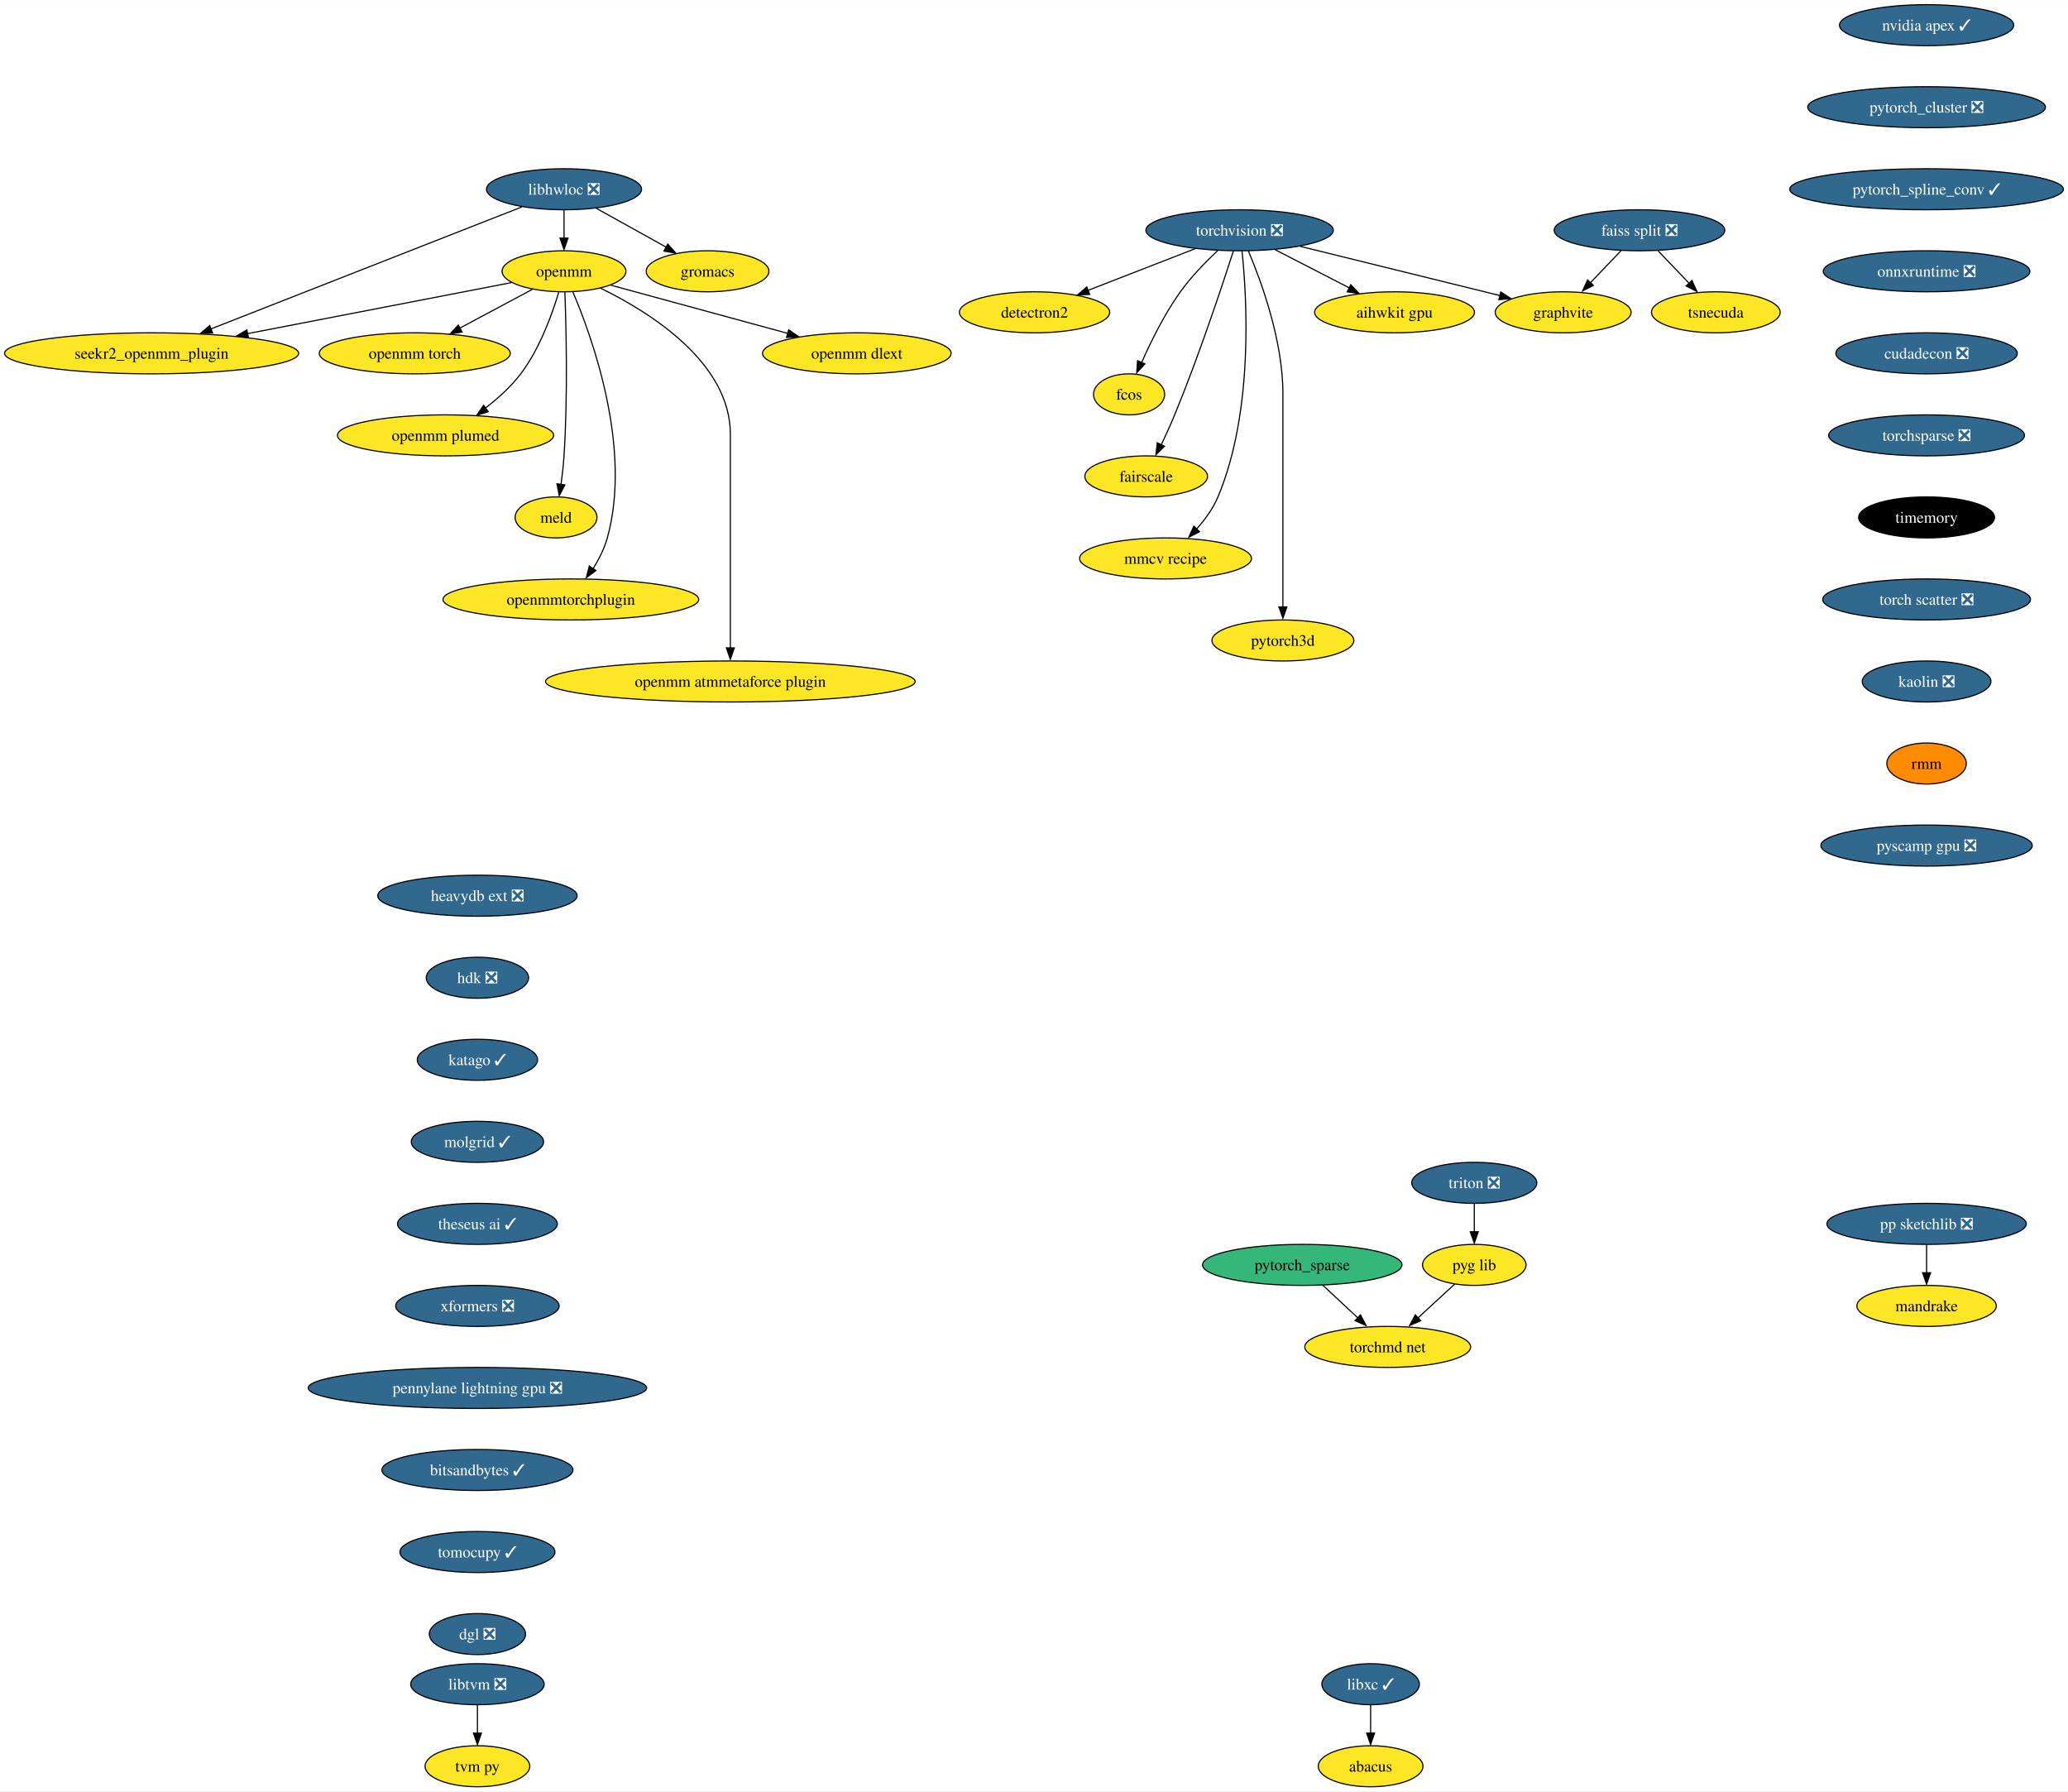
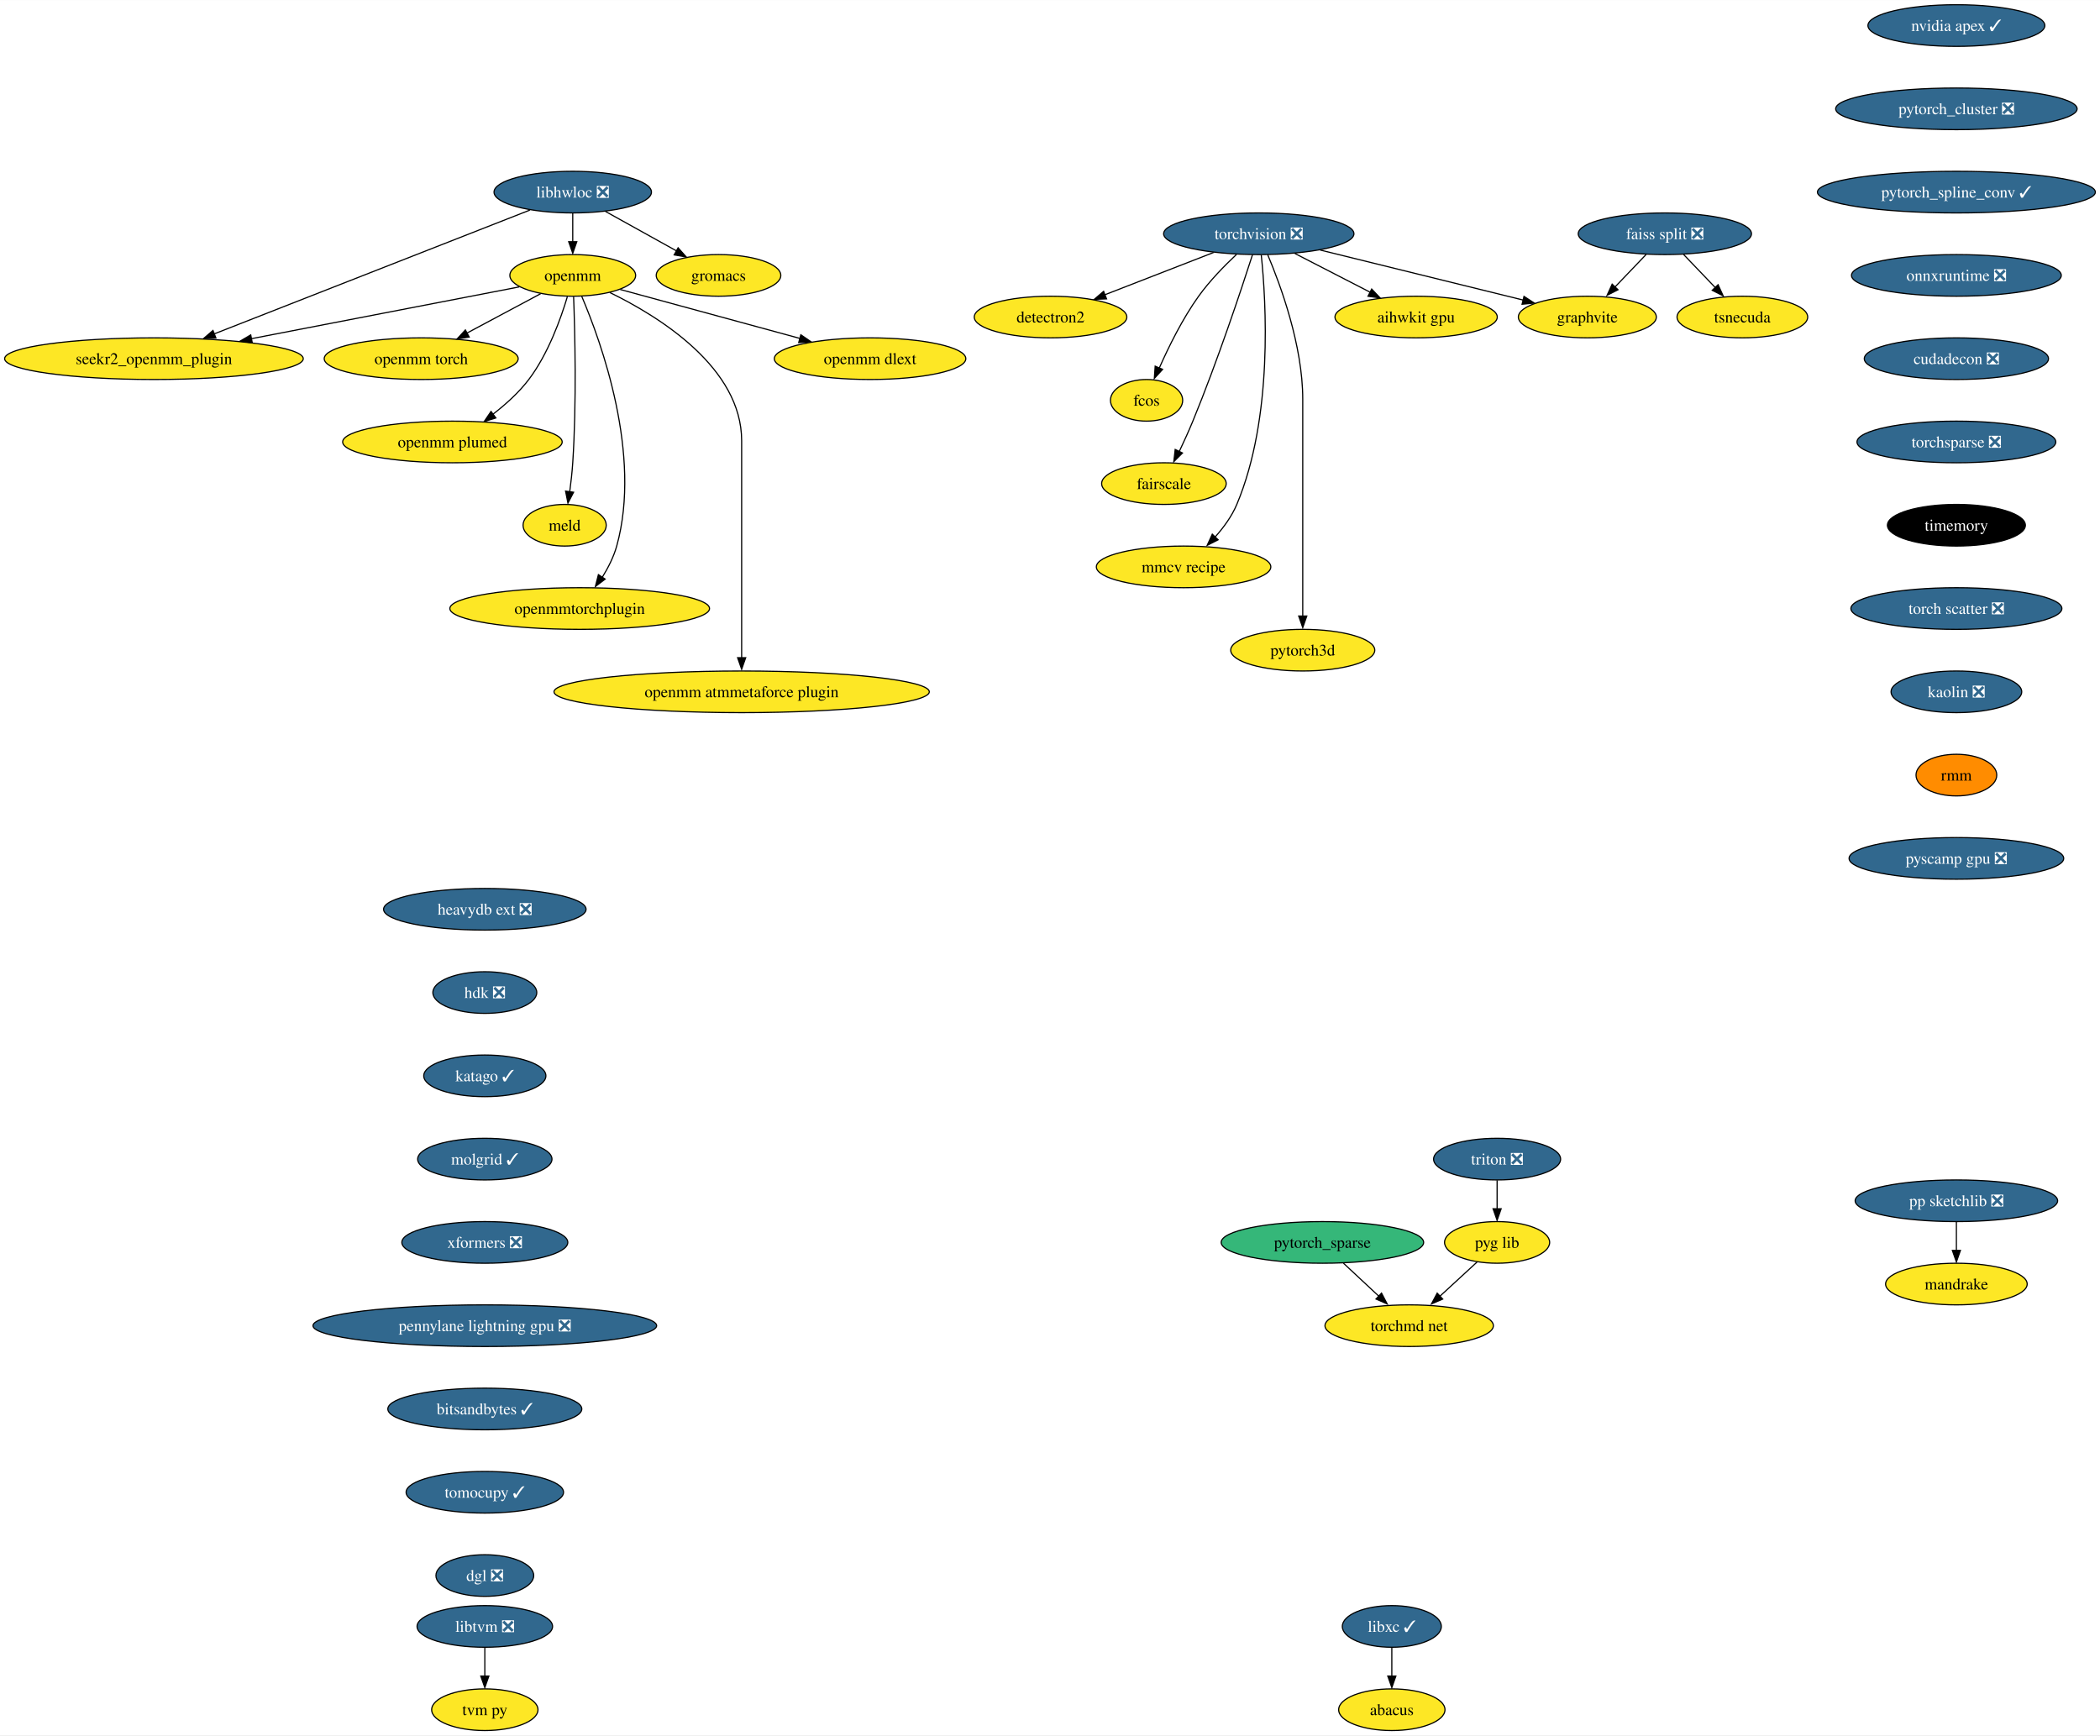
- <svg xmlns="http://www.w3.org/2000/svg" xmlns:xlink="http://www.w3.org/1999/xlink" width="1815pt" height="1572pt" viewBox="0.00 0.00 1815.20 1572.00">
-   <g id="graph0" class="graph" transform="scale(1 1) rotate(0) translate(4 1568)">
-     <polygon fill="white" stroke="none" points="-4,4 -4,-1568 1811.2,-1568 1811.2,4 -4,4" />
+ <svg xmlns="http://www.w3.org/2000/svg" xmlns:xlink="http://www.w3.org/1999/xlink" width="1815pt" height="1500pt" viewBox="0.00 0.00 1815.20 1500.00">
+   <g id="graph0" class="graph" transform="scale(1 1) rotate(0) translate(4 1496)">
+     <polygon fill="white" stroke="none" points="-4,4 -4,-1496 1811.2,-1496 1811.2,4 -4,4" />
    <g id="node1" class="node">
      <g id="a_node1">
        <a xlink:href="https://github.com/conda-forge/libhwloc-feedstock/pull/67" xlink:title="libhwloc ❎">
-           <ellipse fill="#31688e" stroke="black" cx="491.07" cy="-1402" rx="68.04" ry="18" />
-           <text text-anchor="middle" x="491.07" y="-1397.33" font-family="Times,serif" font-size="14.00" fill="white">libhwloc ❎</text>
+           <ellipse fill="#31688e" stroke="black" cx="491.07" cy="-1330" rx="68.04" ry="18" />
+           <text text-anchor="middle" x="491.07" y="-1325.33" font-family="Times,serif" font-size="14.00" fill="white">libhwloc ❎</text>
        </a>
      </g>
    </g>
    <g id="node2" class="node">
      <g id="a_node2">
        <a xlink:href="https://github.com/conda-forge/openmm-feedstock" xlink:title="openmm">
-           <ellipse fill="#fde725" stroke="black" cx="491.07" cy="-1330" rx="54.36" ry="18" />
-           <text text-anchor="middle" x="491.07" y="-1325.33" font-family="Times,serif" font-size="14.00">openmm</text>
+           <ellipse fill="#fde725" stroke="black" cx="491.07" cy="-1258" rx="54.36" ry="18" />
+           <text text-anchor="middle" x="491.07" y="-1253.33" font-family="Times,serif" font-size="14.00">openmm</text>
        </a>
      </g>
    </g>
    <g id="edge1" class="edge">
-       <path fill="none" stroke="black" d="M491.07,-1383.7C491.07,-1376.24 491.07,-1367.32 491.07,-1358.97" />
-       <polygon fill="black" stroke="black" points="494.57,-1359.1 491.07,-1349.1 487.57,-1359.1 494.57,-1359.1" />
+       <path fill="none" stroke="black" d="M491.07,-1311.7C491.07,-1304.24 491.07,-1295.32 491.07,-1286.97" />
+       <polygon fill="black" stroke="black" points="494.57,-1287.1 491.07,-1277.1 487.57,-1287.1 494.57,-1287.1" />
    </g>
    <g id="node3" class="node">
      <g id="a_node3">
        <a xlink:href="https://github.com/conda-forge/seekr2_openmm_plugin-feedstock" xlink:title="seekr2_openmm_plugin">
-           <ellipse fill="#fde725" stroke="black" cx="129.07" cy="-1258" rx="129.07" ry="18" />
-           <text text-anchor="middle" x="129.07" y="-1253.33" font-family="Times,serif" font-size="14.00">seekr2_openmm_plugin</text>
+           <ellipse fill="#fde725" stroke="black" cx="129.07" cy="-1186" rx="129.07" ry="18" />
+           <text text-anchor="middle" x="129.07" y="-1181.33" font-family="Times,serif" font-size="14.00">seekr2_openmm_plugin</text>
        </a>
      </g>
    </g>
    <g id="edge2" class="edge">
-       <path fill="none" stroke="black" d="M454.03,-1386.47C389.24,-1361.05 255.17,-1308.46 181.09,-1279.41" />
-       <polygon fill="black" stroke="black" points="182.64,-1275.86 172.05,-1275.47 180.08,-1282.38 182.64,-1275.86" />
+       <path fill="none" stroke="black" d="M454.03,-1314.47C389.24,-1289.05 255.17,-1236.46 181.09,-1207.41" />
+       <polygon fill="black" stroke="black" points="182.64,-1203.86 172.05,-1203.47 180.08,-1210.38 182.64,-1203.86" />
    </g>
    <g id="node4" class="node">
      <g id="a_node4">
        <a xlink:href="https://github.com/conda-forge/gromacs-feedstock" xlink:title="gromacs">
-           <ellipse fill="#fde725" stroke="black" cx="617.07" cy="-1330" rx="53.84" ry="18" />
-           <text text-anchor="middle" x="617.07" y="-1325.33" font-family="Times,serif" font-size="14.00">gromacs</text>
+           <ellipse fill="#fde725" stroke="black" cx="617.07" cy="-1258" rx="53.84" ry="18" />
+           <text text-anchor="middle" x="617.07" y="-1253.33" font-family="Times,serif" font-size="14.00">gromacs</text>
        </a>
      </g>
    </g>
    <g id="edge3" class="edge">
-       <path fill="none" stroke="black" d="M519.35,-1385.29C537.47,-1375.22 561.17,-1362.05 580.7,-1351.21" />
-       <polygon fill="black" stroke="black" points="582.14,-1353.85 589.18,-1345.94 578.74,-1347.73 582.14,-1353.85" />
+       <path fill="none" stroke="black" d="M519.35,-1313.29C537.47,-1303.22 561.17,-1290.05 580.7,-1279.21" />
+       <polygon fill="black" stroke="black" points="582.14,-1281.85 589.18,-1273.94 578.74,-1275.73 582.14,-1281.85" />
    </g>
    <g id="edge4" class="edge">
-       <path fill="none" stroke="black" d="M444.86,-1320.06C386.54,-1308.79 285.16,-1289.18 213,-1275.23" />
-       <polygon fill="black" stroke="black" points="214.06,-1271.68 203.58,-1273.21 212.73,-1278.55 214.06,-1271.68" />
+       <path fill="none" stroke="black" d="M444.86,-1248.06C386.54,-1236.79 285.16,-1217.18 213,-1203.23" />
+       <polygon fill="black" stroke="black" points="214.06,-1199.68 203.58,-1201.21 212.73,-1206.55 214.06,-1199.68" />
    </g>
    <g id="node5" class="node">
      <g id="a_node5">
        <a xlink:href="https://github.com/conda-forge/openmm-torch-feedstock" xlink:title="openmm torch">
-           <ellipse fill="#fde725" stroke="black" cx="360.07" cy="-1258" rx="83.83" ry="18" />
-           <text text-anchor="middle" x="360.07" y="-1253.33" font-family="Times,serif" font-size="14.00">openmm torch</text>
+           <ellipse fill="#fde725" stroke="black" cx="360.07" cy="-1186" rx="83.83" ry="18" />
+           <text text-anchor="middle" x="360.07" y="-1181.33" font-family="Times,serif" font-size="14.00">openmm torch</text>
        </a>
      </g>
    </g>
    <g id="edge5" class="edge">
-       <path fill="none" stroke="black" d="M463.29,-1314.15C444.75,-1304.25 420.09,-1291.07 399.52,-1280.08" />
-       <polygon fill="black" stroke="black" points="401.56,-1276.67 391.1,-1275.04 398.27,-1282.84 401.56,-1276.67" />
+       <path fill="none" stroke="black" d="M463.29,-1242.15C444.75,-1232.25 420.09,-1219.07 399.52,-1208.08" />
+       <polygon fill="black" stroke="black" points="401.56,-1204.67 391.1,-1203.04 398.27,-1210.84 401.56,-1204.67" />
    </g>
    <g id="node6" class="node">
      <g id="a_node6">
        <a xlink:href="https://github.com/conda-forge/openmm-plumed-feedstock" xlink:title="openmm plumed">
-           <ellipse fill="#fde725" stroke="black" cx="387.07" cy="-1186" rx="94.88" ry="18" />
-           <text text-anchor="middle" x="387.07" y="-1181.33" font-family="Times,serif" font-size="14.00">openmm plumed</text>
+           <ellipse fill="#fde725" stroke="black" cx="387.07" cy="-1114" rx="94.88" ry="18" />
+           <text text-anchor="middle" x="387.07" y="-1109.33" font-family="Times,serif" font-size="14.00">openmm plumed</text>
        </a>
      </g>
    </g>
    <g id="edge6" class="edge">
-       <path fill="none" stroke="black" d="M486.43,-1311.63C480.77,-1292.68 469.82,-1262.09 453.07,-1240 444.52,-1228.73 433.07,-1218.44 422.11,-1209.99" />
-       <polygon fill="black" stroke="black" points="424.61,-1206.75 414.49,-1203.62 420.45,-1212.38 424.61,-1206.75" />
+       <path fill="none" stroke="black" d="M486.43,-1239.63C480.77,-1220.68 469.82,-1190.09 453.07,-1168 444.52,-1156.73 433.07,-1146.44 422.11,-1137.99" />
+       <polygon fill="black" stroke="black" points="424.61,-1134.75 414.49,-1131.62 420.45,-1140.38 424.61,-1134.75" />
    </g>
    <g id="node7" class="node">
      <g id="a_node7">
        <a xlink:href="https://github.com/conda-forge/meld-feedstock" xlink:title="meld">
-           <ellipse fill="#fde725" stroke="black" cx="484.07" cy="-1114" rx="35.95" ry="18" />
-           <text text-anchor="middle" x="484.07" y="-1109.33" font-family="Times,serif" font-size="14.00">meld</text>
+           <ellipse fill="#fde725" stroke="black" cx="484.07" cy="-1042" rx="35.95" ry="18" />
+           <text text-anchor="middle" x="484.07" y="-1037.33" font-family="Times,serif" font-size="14.00">meld</text>
        </a>
      </g>
    </g>
    <g id="edge7" class="edge">
-       <path fill="none" stroke="black" d="M491.82,-1311.58C492.92,-1282.02 494.5,-1220.16 491.07,-1168 490.53,-1159.82 489.53,-1150.97 488.45,-1142.89" />
-       <polygon fill="black" stroke="black" points="491.8,-1142.53 486.91,-1133.13 484.87,-1143.52 491.8,-1142.53" />
+       <path fill="none" stroke="black" d="M491.82,-1239.58C492.92,-1210.02 494.5,-1148.16 491.07,-1096 490.53,-1087.82 489.53,-1078.97 488.45,-1070.89" />
+       <polygon fill="black" stroke="black" points="491.8,-1070.53 486.91,-1061.13 484.87,-1071.52 491.8,-1070.53" />
    </g>
    <g id="node8" class="node">
      <g id="a_node8">
        <a xlink:href="https://github.com/conda-forge/openmmtorchplugin-feedstock" xlink:title="openmmtorchplugin">
-           <ellipse fill="#fde725" stroke="black" cx="497.07" cy="-1042" rx="112.24" ry="18" />
-           <text text-anchor="middle" x="497.07" y="-1037.33" font-family="Times,serif" font-size="14.00">openmmtorchplugin</text>
+           <ellipse fill="#fde725" stroke="black" cx="497.07" cy="-970" rx="112.24" ry="18" />
+           <text text-anchor="middle" x="497.07" y="-965.33" font-family="Times,serif" font-size="14.00">openmmtorchplugin</text>
        </a>
      </g>
    </g>
    <g id="edge8" class="edge">
-       <path fill="none" stroke="black" d="M498.89,-1311.77C515.5,-1272.76 551.06,-1174.97 529.07,-1096 526.46,-1086.62 521.69,-1077.25 516.62,-1069.05" />
-       <polygon fill="black" stroke="black" points="519.08,-1067.43 510.64,-1061.03 513.25,-1071.3 519.08,-1067.43" />
+       <path fill="none" stroke="black" d="M498.89,-1239.77C515.5,-1200.76 551.06,-1102.97 529.07,-1024 526.46,-1014.62 521.69,-1005.25 516.62,-997.05" />
+       <polygon fill="black" stroke="black" points="519.08,-995.43 510.64,-989.03 513.25,-999.3 519.08,-995.43" />
    </g>
    <g id="node9" class="node">
      <g id="a_node9">
        <a xlink:href="https://github.com/conda-forge/openmm-atmmetaforce-plugin-feedstock" xlink:title="openmm atmmetaforce plugin">
-           <ellipse fill="#fde725" stroke="black" cx="637.07" cy="-970" rx="162.22" ry="18" />
-           <text text-anchor="middle" x="637.07" y="-965.33" font-family="Times,serif" font-size="14.00">openmm atmmetaforce plugin</text>
+           <ellipse fill="#fde725" stroke="black" cx="637.07" cy="-898" rx="162.22" ry="18" />
+           <text text-anchor="middle" x="637.07" y="-893.33" font-family="Times,serif" font-size="14.00">openmm atmmetaforce plugin</text>
        </a>
      </g>
    </g>
    <g id="edge9" class="edge">
-       <path fill="none" stroke="black" d="M523.11,-1315.19C566.09,-1294.25 637.07,-1250.12 637.07,-1187 637.07,-1187 637.07,-1187 637.07,-1113 637.07,-1073.57 637.07,-1027.97 637.07,-999.31" />
-       <polygon fill="black" stroke="black" points="640.57,-999.49 637.07,-989.49 633.57,-999.49 640.57,-999.49" />
+       <path fill="none" stroke="black" d="M523.11,-1243.19C566.09,-1222.25 637.07,-1178.12 637.07,-1115 637.07,-1115 637.07,-1115 637.07,-1041 637.07,-1001.57 637.07,-955.97 637.07,-927.31" />
+       <polygon fill="black" stroke="black" points="640.57,-927.49 637.07,-917.49 633.57,-927.49 640.57,-927.49" />
    </g>
    <g id="node10" class="node">
      <g id="a_node10">
        <a xlink:href="https://github.com/conda-forge/openmm-dlext-feedstock" xlink:title="openmm dlext">
-           <ellipse fill="#fde725" stroke="black" cx="748.07" cy="-1258" rx="82.77" ry="18" />
-           <text text-anchor="middle" x="748.07" y="-1253.33" font-family="Times,serif" font-size="14.00">openmm dlext</text>
+           <ellipse fill="#fde725" stroke="black" cx="748.07" cy="-1186" rx="82.77" ry="18" />
+           <text text-anchor="middle" x="748.07" y="-1181.33" font-family="Times,serif" font-size="14.00">openmm dlext</text>
        </a>
      </g>
    </g>
    <g id="edge10" class="edge">
-       <path fill="none" stroke="black" d="M532.08,-1317.83C573.98,-1306.42 639.5,-1288.57 687.4,-1275.52" />
-       <polygon fill="black" stroke="black" points="688.22,-1278.66 696.95,-1272.65 686.38,-1271.9 688.22,-1278.66" />
+       <path fill="none" stroke="black" d="M532.08,-1245.83C573.98,-1234.42 639.5,-1216.57 687.4,-1203.52" />
+       <polygon fill="black" stroke="black" points="688.22,-1206.66 696.95,-1200.65 686.38,-1199.9 688.22,-1206.66" />
    </g>
    <g id="node11" class="node">
      <g id="a_node11">
        <a xlink:href="https://github.com/conda-forge/torchvision-feedstock/pull/77" xlink:title="torchvision ❎">
-           <ellipse fill="#31688e" stroke="black" cx="1084.07" cy="-1366" rx="82.25" ry="18" />
-           <text text-anchor="middle" x="1084.07" y="-1361.33" font-family="Times,serif" font-size="14.00" fill="white">torchvision ❎</text>
+           <ellipse fill="#31688e" stroke="black" cx="1084.07" cy="-1294" rx="82.25" ry="18" />
+           <text text-anchor="middle" x="1084.07" y="-1289.33" font-family="Times,serif" font-size="14.00" fill="white">torchvision ❎</text>
        </a>
      </g>
    </g>
    <g id="node12" class="node">
      <g id="a_node12">
        <a xlink:href="https://github.com/conda-forge/detectron2-feedstock" xlink:title="detectron2">
-           <ellipse fill="#fde725" stroke="black" cx="904.07" cy="-1294" rx="65.94" ry="18" />
-           <text text-anchor="middle" x="904.07" y="-1289.33" font-family="Times,serif" font-size="14.00">detectron2</text>
+           <ellipse fill="#fde725" stroke="black" cx="904.07" cy="-1222" rx="65.94" ry="18" />
+           <text text-anchor="middle" x="904.07" y="-1217.33" font-family="Times,serif" font-size="14.00">detectron2</text>
        </a>
      </g>
    </g>
    <g id="edge11" class="edge">
-       <path fill="none" stroke="black" d="M1045.01,-1349.81C1017.36,-1339.06 980.14,-1324.58 950.89,-1313.21" />
-       <polygon fill="black" stroke="black" points="952.49,-1309.69 941.9,-1309.32 949.95,-1316.21 952.49,-1309.69" />
+       <path fill="none" stroke="black" d="M1045.01,-1277.81C1017.36,-1267.06 980.14,-1252.58 950.89,-1241.21" />
+       <polygon fill="black" stroke="black" points="952.49,-1237.69 941.9,-1237.32 949.95,-1244.21 952.49,-1237.69" />
    </g>
    <g id="node13" class="node">
      <g id="a_node13">
        <a xlink:href="https://github.com/conda-forge/fcos-feedstock" xlink:title="fcos">
-           <ellipse fill="#fde725" stroke="black" cx="987.07" cy="-1222" rx="31.22" ry="18" />
-           <text text-anchor="middle" x="987.07" y="-1217.33" font-family="Times,serif" font-size="14.00">fcos</text>
+           <ellipse fill="#fde725" stroke="black" cx="987.07" cy="-1150" rx="31.22" ry="18" />
+           <text text-anchor="middle" x="987.07" y="-1145.33" font-family="Times,serif" font-size="14.00">fcos</text>
        </a>
      </g>
    </g>
    <g id="edge12" class="edge">
-       <path fill="none" stroke="black" d="M1064.78,-1348.09C1054.28,-1338.25 1041.54,-1325.2 1032.07,-1312 1018.16,-1292.59 1006.17,-1268.26 998.08,-1249.95" />
-       <polygon fill="black" stroke="black" points="1000.94,-1248.75 993.78,-1240.94 994.51,-1251.51 1000.94,-1248.75" />
+       <path fill="none" stroke="black" d="M1064.78,-1276.09C1054.28,-1266.25 1041.54,-1253.2 1032.07,-1240 1018.16,-1220.59 1006.17,-1196.26 998.08,-1177.95" />
+       <polygon fill="black" stroke="black" points="1000.94,-1176.75 993.78,-1168.94 994.51,-1179.51 1000.94,-1176.75" />
    </g>
    <g id="node14" class="node">
      <g id="a_node14">
        <a xlink:href="https://github.com/conda-forge/fairscale-feedstock" xlink:title="fairscale">
-           <ellipse fill="#fde725" stroke="black" cx="1002.07" cy="-1150" rx="53.84" ry="18" />
-           <text text-anchor="middle" x="1002.07" y="-1145.33" font-family="Times,serif" font-size="14.00">fairscale</text>
+           <ellipse fill="#fde725" stroke="black" cx="1002.07" cy="-1078" rx="53.84" ry="18" />
+           <text text-anchor="middle" x="1002.07" y="-1073.33" font-family="Times,serif" font-size="14.00">fairscale</text>
        </a>
      </g>
    </g>
    <g id="edge13" class="edge">
-       <path fill="none" stroke="black" d="M1078.64,-1347.87C1069.09,-1318.21 1048.29,-1255.55 1027.07,-1204 1023.53,-1195.4 1019.33,-1186.19 1015.4,-1177.89" />
-       <polygon fill="black" stroke="black" points="1018.12,-1176.48 1010.62,-1168.99 1011.81,-1179.52 1018.12,-1176.48" />
+       <path fill="none" stroke="black" d="M1078.64,-1275.87C1069.09,-1246.21 1048.29,-1183.55 1027.07,-1132 1023.53,-1123.4 1019.33,-1114.19 1015.4,-1105.89" />
+       <polygon fill="black" stroke="black" points="1018.12,-1104.48 1010.62,-1096.99 1011.81,-1107.52 1018.12,-1104.48" />
    </g>
    <g id="node15" class="node">
      <g id="a_node15">
        <a xlink:href="https://github.com/conda-forge/graphvite-feedstock" xlink:title="graphvite">
-           <ellipse fill="#fde725" stroke="black" cx="1368.07" cy="-1294" rx="59.63" ry="18" />
-           <text text-anchor="middle" x="1368.07" y="-1289.33" font-family="Times,serif" font-size="14.00">graphvite</text>
+           <ellipse fill="#fde725" stroke="black" cx="1368.07" cy="-1222" rx="59.63" ry="18" />
+           <text text-anchor="middle" x="1368.07" y="-1217.33" font-family="Times,serif" font-size="14.00">graphvite</text>
        </a>
      </g>
    </g>
    <g id="edge14" class="edge">
-       <path fill="none" stroke="black" d="M1137.16,-1351.92C1187.22,-1339.58 1261.95,-1321.16 1312.74,-1308.64" />
-       <polygon fill="black" stroke="black" points="1313.32,-1311.85 1322.19,-1306.06 1311.65,-1305.06 1313.32,-1311.85" />
+       <path fill="none" stroke="black" d="M1137.16,-1279.92C1187.22,-1267.58 1261.95,-1249.16 1312.74,-1236.64" />
+       <polygon fill="black" stroke="black" points="1313.32,-1239.85 1322.19,-1234.06 1311.65,-1233.06 1313.32,-1239.85" />
    </g>
    <g id="node16" class="node">
      <g id="a_node16">
        <a xlink:href="https://github.com/conda-forge/mmcv-recipe-feedstock" xlink:title="mmcv recipe">
-           <ellipse fill="#fde725" stroke="black" cx="1019.07" cy="-1078" rx="75.41" ry="18" />
-           <text text-anchor="middle" x="1019.07" y="-1073.33" font-family="Times,serif" font-size="14.00">mmcv recipe</text>
+           <ellipse fill="#fde725" stroke="black" cx="1019.07" cy="-1006" rx="75.41" ry="18" />
+           <text text-anchor="middle" x="1019.07" y="-1001.33" font-family="Times,serif" font-size="14.00">mmcv recipe</text>
        </a>
      </g>
    </g>
    <g id="edge15" class="edge">
-       <path fill="none" stroke="black" d="M1086.2,-1347.77C1090.37,-1307.95 1096.7,-1207.2 1065.07,-1132 1060.68,-1121.56 1053.41,-1111.7 1045.93,-1103.39" />
-       <polygon fill="black" stroke="black" points="1048.93,-1101.42 1039.48,-1096.63 1043.88,-1106.27 1048.93,-1101.42" />
+       <path fill="none" stroke="black" d="M1086.2,-1275.77C1090.37,-1235.95 1096.7,-1135.2 1065.07,-1060 1060.68,-1049.56 1053.41,-1039.7 1045.93,-1031.39" />
+       <polygon fill="black" stroke="black" points="1048.93,-1029.42 1039.48,-1024.63 1043.88,-1034.27 1048.93,-1029.42" />
    </g>
    <g id="node17" class="node">
      <g id="a_node17">
        <a xlink:href="https://github.com/conda-forge/pytorch3d-feedstock" xlink:title="pytorch3d">
-           <ellipse fill="#fde725" stroke="black" cx="1122.07" cy="-1006" rx="62.26" ry="18" />
-           <text text-anchor="middle" x="1122.07" y="-1001.33" font-family="Times,serif" font-size="14.00">pytorch3d</text>
+           <ellipse fill="#fde725" stroke="black" cx="1122.07" cy="-934" rx="62.26" ry="18" />
+           <text text-anchor="middle" x="1122.07" y="-929.33" font-family="Times,serif" font-size="14.00">pytorch3d</text>
        </a>
      </g>
    </g>
    <g id="edge16" class="edge">
-       <path fill="none" stroke="black" d="M1091.76,-1347.91C1102.87,-1321.62 1122.07,-1269.45 1122.07,-1223 1122.07,-1223 1122.07,-1223 1122.07,-1149 1122.07,-1109.57 1122.07,-1063.97 1122.07,-1035.31" />
-       <polygon fill="black" stroke="black" points="1125.57,-1035.49 1122.07,-1025.49 1118.57,-1035.49 1125.57,-1035.49" />
+       <path fill="none" stroke="black" d="M1091.76,-1275.91C1102.87,-1249.62 1122.07,-1197.45 1122.07,-1151 1122.07,-1151 1122.07,-1151 1122.07,-1077 1122.07,-1037.57 1122.07,-991.97 1122.07,-963.31" />
+       <polygon fill="black" stroke="black" points="1125.57,-963.49 1122.07,-953.49 1118.57,-963.49 1125.57,-963.49" />
    </g>
    <g id="node18" class="node">
      <g id="a_node18">
        <a xlink:href="https://github.com/conda-forge/aihwkit-gpu-feedstock" xlink:title="aihwkit gpu">
-           <ellipse fill="#fde725" stroke="black" cx="1220.07" cy="-1294" rx="70.15" ry="18" />
-           <text text-anchor="middle" x="1220.07" y="-1289.33" font-family="Times,serif" font-size="14.00">aihwkit gpu</text>
+           <ellipse fill="#fde725" stroke="black" cx="1220.07" cy="-1222" rx="70.15" ry="18" />
+           <text text-anchor="middle" x="1220.07" y="-1217.33" font-family="Times,serif" font-size="14.00">aihwkit gpu</text>
        </a>
      </g>
    </g>
    <g id="edge17" class="edge">
-       <path fill="none" stroke="black" d="M1115.27,-1348.94C1134.64,-1338.97 1159.69,-1326.08 1180.45,-1315.39" />
-       <polygon fill="black" stroke="black" points="1181.66,-1318.19 1188.95,-1310.5 1178.46,-1311.97 1181.66,-1318.19" />
+       <path fill="none" stroke="black" d="M1115.27,-1276.94C1134.64,-1266.97 1159.69,-1254.08 1180.45,-1243.39" />
+       <polygon fill="black" stroke="black" points="1181.66,-1246.19 1188.95,-1238.5 1178.46,-1239.97 1181.66,-1246.19" />
    </g>
    <g id="node19" class="node">
      <g id="a_node19">
        <a xlink:href="https://github.com/conda-forge/libxc-feedstock/pull/58" xlink:title="libxc ✓">
          <ellipse fill="#31688e" stroke="black" cx="1199.07" cy="-90" rx="42.79" ry="18" />
          <text text-anchor="middle" x="1199.07" y="-85.33" font-family="Times,serif" font-size="14.00" fill="white">libxc ✓</text>
        </a>
      </g>
    </g>
    <g id="node20" class="node">
      <g id="a_node20">
        <a xlink:href="https://github.com/conda-forge/abacus-feedstock" xlink:title="abacus">
          <ellipse fill="#fde725" stroke="black" cx="1199.07" cy="-18" rx="45.95" ry="18" />
          <text text-anchor="middle" x="1199.07" y="-13.32" font-family="Times,serif" font-size="14.00">abacus</text>
        </a>
      </g>
    </g>
    <g id="edge18" class="edge">
      <path fill="none" stroke="black" d="M1199.07,-71.7C1199.07,-64.24 1199.07,-55.32 1199.07,-46.97" />
      <polygon fill="black" stroke="black" points="1202.57,-47.1 1199.07,-37.1 1195.57,-47.1 1202.57,-47.1" />
    </g>
    <g id="node21" class="node">
      <g id="a_node21">
        <a xlink:href="https://github.com/conda-forge/nvidia-apex-feedstock/pull/34" xlink:title="nvidia apex ✓">
-           <ellipse fill="#31688e" stroke="black" cx="1687.07" cy="-1546" rx="76.46" ry="18" />
-           <text text-anchor="middle" x="1687.07" y="-1541.33" font-family="Times,serif" font-size="14.00" fill="white">nvidia apex ✓</text>
+           <ellipse fill="#31688e" stroke="black" cx="1687.07" cy="-1474" rx="76.46" ry="18" />
+           <text text-anchor="middle" x="1687.07" y="-1469.33" font-family="Times,serif" font-size="14.00" fill="white">nvidia apex ✓</text>
        </a>
      </g>
    </g>
    <g id="node22" class="node">
      <g id="a_node22">
        <a xlink:href="https://github.com/conda-forge/pytorch_cluster-feedstock/pull/44" xlink:title="pytorch_cluster ❎">
-           <ellipse fill="#31688e" stroke="black" cx="1687.07" cy="-1474" rx="104.35" ry="18" />
-           <text text-anchor="middle" x="1687.07" y="-1469.33" font-family="Times,serif" font-size="14.00" fill="white">pytorch_cluster ❎</text>
+           <ellipse fill="#31688e" stroke="black" cx="1687.07" cy="-1402" rx="104.35" ry="18" />
+           <text text-anchor="middle" x="1687.07" y="-1397.33" font-family="Times,serif" font-size="14.00" fill="white">pytorch_cluster ❎</text>
        </a>
      </g>
    </g>
    <g id="node27" class="node">
      <g id="a_node27">
        <a xlink:href="https://github.com/conda-forge/pytorch_spline_conv-feedstock/pull/33" xlink:title="pytorch_spline_conv ✓">
-           <ellipse fill="#31688e" stroke="black" cx="1687.07" cy="-1402" rx="120.13" ry="18" />
-           <text text-anchor="middle" x="1687.07" y="-1397.33" font-family="Times,serif" font-size="14.00" fill="white">pytorch_spline_conv ✓</text>
+           <ellipse fill="#31688e" stroke="black" cx="1687.07" cy="-1330" rx="120.13" ry="18" />
+           <text text-anchor="middle" x="1687.07" y="-1325.33" font-family="Times,serif" font-size="14.00" fill="white">pytorch_spline_conv ✓</text>
        </a>
      </g>
    </g>
    <g id="node23" class="node">
      <g id="a_node23">
        <a xlink:href="https://github.com/conda-forge/pp-sketchlib-feedstock/pull/45" xlink:title="pp sketchlib ❎">
-           <ellipse fill="#31688e" stroke="black" cx="1687.07" cy="-494" rx="87.51" ry="18" />
-           <text text-anchor="middle" x="1687.07" y="-489.32" font-family="Times,serif" font-size="14.00" fill="white">pp sketchlib ❎</text>
+           <ellipse fill="#31688e" stroke="black" cx="1687.07" cy="-458" rx="87.51" ry="18" />
+           <text text-anchor="middle" x="1687.07" y="-453.32" font-family="Times,serif" font-size="14.00" fill="white">pp sketchlib ❎</text>
        </a>
      </g>
    </g>
    <g id="node24" class="node">
      <g id="a_node24">
        <a xlink:href="https://github.com/conda-forge/mandrake-feedstock" xlink:title="mandrake">
-           <ellipse fill="#fde725" stroke="black" cx="1687.07" cy="-422" rx="61.2" ry="18" />
-           <text text-anchor="middle" x="1687.07" y="-417.32" font-family="Times,serif" font-size="14.00">mandrake</text>
+           <ellipse fill="#fde725" stroke="black" cx="1687.07" cy="-386" rx="61.2" ry="18" />
+           <text text-anchor="middle" x="1687.07" y="-381.32" font-family="Times,serif" font-size="14.00">mandrake</text>
        </a>
      </g>
    </g>
    <g id="edge20" class="edge">
-       <path fill="none" stroke="black" d="M1687.07,-475.7C1687.07,-468.24 1687.07,-459.32 1687.07,-450.97" />
-       <polygon fill="black" stroke="black" points="1690.57,-451.1 1687.07,-441.1 1683.57,-451.1 1690.57,-451.1" />
+       <path fill="none" stroke="black" d="M1687.07,-439.7C1687.07,-432.24 1687.07,-423.32 1687.07,-414.97" />
+       <polygon fill="black" stroke="black" points="1690.57,-415.1 1687.07,-405.1 1683.57,-415.1 1690.57,-415.1" />
    </g>
    <g id="node25" class="node">
      <g id="a_node25">
        <a xlink:href="https://github.com/conda-forge/faiss-split-feedstock/pull/70" xlink:title="faiss split ❎">
-           <ellipse fill="#31688e" stroke="black" cx="1435.07" cy="-1366" rx="74.88" ry="18" />
-           <text text-anchor="middle" x="1435.07" y="-1361.33" font-family="Times,serif" font-size="14.00" fill="white">faiss split ❎</text>
+           <ellipse fill="#31688e" stroke="black" cx="1435.07" cy="-1294" rx="74.88" ry="18" />
+           <text text-anchor="middle" x="1435.07" y="-1289.33" font-family="Times,serif" font-size="14.00" fill="white">faiss split ❎</text>
        </a>
      </g>
    </g>
    <g id="edge21" class="edge">
-       <path fill="none" stroke="black" d="M1418.85,-1348.05C1410.71,-1339.54 1400.68,-1329.07 1391.7,-1319.68" />
-       <polygon fill="black" stroke="black" points="1394.58,-1317.59 1385.14,-1312.79 1389.53,-1322.43 1394.58,-1317.59" />
+       <path fill="none" stroke="black" d="M1418.85,-1276.05C1410.71,-1267.54 1400.68,-1257.07 1391.7,-1247.68" />
+       <polygon fill="black" stroke="black" points="1394.58,-1245.59 1385.14,-1240.79 1389.53,-1250.43 1394.58,-1245.59" />
    </g>
    <g id="node26" class="node">
      <g id="a_node26">
        <a xlink:href="https://github.com/conda-forge/tsnecuda-feedstock" xlink:title="tsnecuda">
-           <ellipse fill="#fde725" stroke="black" cx="1502.07" cy="-1294" rx="56.47" ry="18" />
-           <text text-anchor="middle" x="1502.07" y="-1289.33" font-family="Times,serif" font-size="14.00">tsnecuda</text>
+           <ellipse fill="#fde725" stroke="black" cx="1502.07" cy="-1222" rx="56.47" ry="18" />
+           <text text-anchor="middle" x="1502.07" y="-1217.33" font-family="Times,serif" font-size="14.00">tsnecuda</text>
        </a>
      </g>
    </g>
    <g id="edge22" class="edge">
-       <path fill="none" stroke="black" d="M1451.29,-1348.05C1459.64,-1339.33 1469.97,-1328.54 1479.12,-1318.98" />
-       <polygon fill="black" stroke="black" points="1481.08,-1321.95 1485.46,-1312.31 1476.02,-1317.11 1481.08,-1321.95" />
+       <path fill="none" stroke="black" d="M1451.29,-1276.05C1459.64,-1267.33 1469.97,-1256.54 1479.12,-1246.98" />
+       <polygon fill="black" stroke="black" points="1481.08,-1249.95 1485.46,-1240.31 1476.02,-1245.11 1481.08,-1249.95" />
    </g>
    <g id="node28" class="node">
      <g id="a_node28">
        <a xlink:href="https://github.com/conda-forge/onnxruntime-feedstock/pull/79" xlink:title="onnxruntime ❎">
-           <ellipse fill="#31688e" stroke="black" cx="1687.07" cy="-1330" rx="90.67" ry="18" />
-           <text text-anchor="middle" x="1687.07" y="-1325.33" font-family="Times,serif" font-size="14.00" fill="white">onnxruntime ❎</text>
+           <ellipse fill="#31688e" stroke="black" cx="1687.07" cy="-1258" rx="90.67" ry="18" />
+           <text text-anchor="middle" x="1687.07" y="-1253.33" font-family="Times,serif" font-size="14.00" fill="white">onnxruntime ❎</text>
        </a>
      </g>
    </g>
    <g id="node33" class="node">
      <g id="a_node33">
        <a xlink:href="https://github.com/conda-forge/cudadecon-feedstock/pull/26" xlink:title="cudadecon ❎">
-           <ellipse fill="#31688e" stroke="black" cx="1687.07" cy="-1258" rx="79.62" ry="18" />
-           <text text-anchor="middle" x="1687.07" y="-1253.33" font-family="Times,serif" font-size="14.00" fill="white">cudadecon ❎</text>
+           <ellipse fill="#31688e" stroke="black" cx="1687.07" cy="-1186" rx="79.62" ry="18" />
+           <text text-anchor="middle" x="1687.07" y="-1181.33" font-family="Times,serif" font-size="14.00" fill="white">cudadecon ❎</text>
        </a>
      </g>
    </g>
    <g id="node29" class="node">
      <g id="a_node29">
        <a xlink:href="https://github.com/conda-forge/pytorch_sparse-feedstock" xlink:title="pytorch_sparse">
-           <ellipse fill="#35b779" stroke="black" cx="1139.07" cy="-458" rx="87.51" ry="18" />
-           <text text-anchor="middle" x="1139.07" y="-453.32" font-family="Times,serif" font-size="14.00">pytorch_sparse</text>
+           <ellipse fill="#35b779" stroke="black" cx="1139.07" cy="-422" rx="87.51" ry="18" />
+           <text text-anchor="middle" x="1139.07" y="-417.32" font-family="Times,serif" font-size="14.00">pytorch_sparse</text>
        </a>
      </g>
    </g>
    <g id="node30" class="node">
      <g id="a_node30">
        <a xlink:href="https://github.com/conda-forge/torchmd-net-feedstock" xlink:title="torchmd net">
-           <ellipse fill="#fde725" stroke="black" cx="1214.07" cy="-386" rx="72.78" ry="18" />
-           <text text-anchor="middle" x="1214.07" y="-381.32" font-family="Times,serif" font-size="14.00">torchmd net</text>
+           <ellipse fill="#fde725" stroke="black" cx="1214.07" cy="-350" rx="72.78" ry="18" />
+           <text text-anchor="middle" x="1214.07" y="-345.32" font-family="Times,serif" font-size="14.00">torchmd net</text>
        </a>
      </g>
    </g>
    <g id="edge25" class="edge">
-       <path fill="none" stroke="black" d="M1157.23,-440.05C1166.53,-431.37 1178.02,-420.64 1188.24,-411.11" />
-       <polygon fill="black" stroke="black" points="1190.16,-414.17 1195.08,-404.79 1185.39,-409.05 1190.16,-414.17" />
+       <path fill="none" stroke="black" d="M1157.23,-404.05C1166.53,-395.37 1178.02,-384.64 1188.24,-375.11" />
+       <polygon fill="black" stroke="black" points="1190.16,-378.17 1195.08,-368.79 1185.39,-373.05 1190.16,-378.17" />
    </g>
    <g id="node31" class="node">
      <g id="a_node31">
        <a xlink:href="https://github.com/conda-forge/libtvm-feedstock/pull/32" xlink:title="libtvm ❎">
          <ellipse fill="#31688e" stroke="black" cx="415.07" cy="-90" rx="58.57" ry="18" />
          <text text-anchor="middle" x="415.07" y="-85.33" font-family="Times,serif" font-size="14.00" fill="white">libtvm ❎</text>
        </a>
      </g>
    </g>
    <g id="node32" class="node">
      <g id="a_node32">
        <a xlink:href="https://github.com/conda-forge/tvm-py-feedstock" xlink:title="tvm py">
          <ellipse fill="#fde725" stroke="black" cx="415.07" cy="-18" rx="45.95" ry="18" />
          <text text-anchor="middle" x="415.07" y="-13.32" font-family="Times,serif" font-size="14.00">tvm py</text>
        </a>
      </g>
    </g>
    <g id="edge26" class="edge">
      <path fill="none" stroke="black" d="M415.07,-71.7C415.07,-64.24 415.07,-55.32 415.07,-46.97" />
      <polygon fill="black" stroke="black" points="418.57,-47.1 415.07,-37.1 411.57,-47.1 418.57,-47.1" />
    </g>
    <g id="node34" class="node">
      <g id="a_node34">
        <a xlink:href="https://github.com/conda-forge/torchsparse-feedstock/pull/27" xlink:title="torchsparse ❎">
-           <ellipse fill="#31688e" stroke="black" cx="1687.07" cy="-1186" rx="85.93" ry="18" />
-           <text text-anchor="middle" x="1687.07" y="-1181.33" font-family="Times,serif" font-size="14.00" fill="white">torchsparse ❎</text>
+           <ellipse fill="#31688e" stroke="black" cx="1687.07" cy="-1114" rx="85.93" ry="18" />
+           <text text-anchor="middle" x="1687.07" y="-1109.33" font-family="Times,serif" font-size="14.00" fill="white">torchsparse ❎</text>
        </a>
      </g>
    </g>
    <g id="node35" class="node">
      <g id="a_node35">
        <a xlink:href="https://github.com/conda-forge/timemory-feedstock" xlink:title="timemory">
-           <ellipse fill="#000000" stroke="black" cx="1687.07" cy="-1114" rx="59.63" ry="18" />
-           <text text-anchor="middle" x="1687.07" y="-1109.33" font-family="Times,serif" font-size="14.00" fill="white">timemory</text>
+           <ellipse fill="#000000" stroke="black" cx="1687.07" cy="-1042" rx="59.63" ry="18" />
+           <text text-anchor="middle" x="1687.07" y="-1037.33" font-family="Times,serif" font-size="14.00" fill="white">timemory</text>
        </a>
      </g>
    </g>
    <g id="node36" class="node">
      <g id="a_node36">
        <a xlink:href="https://github.com/conda-forge/torch-scatter-feedstock/pull/19" xlink:title="torch scatter ❎">
-           <ellipse fill="#31688e" stroke="black" cx="1687.07" cy="-1042" rx="91.19" ry="18" />
-           <text text-anchor="middle" x="1687.07" y="-1037.33" font-family="Times,serif" font-size="14.00" fill="white">torch scatter ❎</text>
+           <ellipse fill="#31688e" stroke="black" cx="1687.07" cy="-970" rx="91.19" ry="18" />
+           <text text-anchor="middle" x="1687.07" y="-965.33" font-family="Times,serif" font-size="14.00" fill="white">torch scatter ❎</text>
        </a>
      </g>
    </g>
    <g id="node37" class="node">
      <g id="a_node37">
        <a xlink:href="https://github.com/conda-forge/kaolin-feedstock/pull/19" xlink:title="kaolin ❎">
-           <ellipse fill="#31688e" stroke="black" cx="1687.07" cy="-970" rx="56.47" ry="18" />
-           <text text-anchor="middle" x="1687.07" y="-965.33" font-family="Times,serif" font-size="14.00" fill="white">kaolin ❎</text>
+           <ellipse fill="#31688e" stroke="black" cx="1687.07" cy="-898" rx="56.47" ry="18" />
+           <text text-anchor="middle" x="1687.07" y="-893.33" font-family="Times,serif" font-size="14.00" fill="white">kaolin ❎</text>
        </a>
      </g>
    </g>
    <g id="node38" class="node">
      <g id="a_node38">
        <a xlink:href="https://github.com/conda-forge/rmm-feedstock" xlink:title="rmm">
-           <ellipse fill="#ff8c00" stroke="black" cx="1687.07" cy="-898" rx="34.9" ry="18" />
-           <text text-anchor="middle" x="1687.07" y="-893.33" font-family="Times,serif" font-size="14.00">rmm</text>
+           <ellipse fill="#ff8c00" stroke="black" cx="1687.07" cy="-826" rx="34.9" ry="18" />
+           <text text-anchor="middle" x="1687.07" y="-821.33" font-family="Times,serif" font-size="14.00">rmm</text>
        </a>
      </g>
    </g>
    <g id="node39" class="node">
      <g id="a_node39">
        <a xlink:href="https://github.com/conda-forge/pyscamp-gpu-feedstock/pull/8" xlink:title="pyscamp gpu ❎">
-           <ellipse fill="#31688e" stroke="black" cx="1687.07" cy="-826" rx="92.77" ry="18" />
-           <text text-anchor="middle" x="1687.07" y="-821.33" font-family="Times,serif" font-size="14.00" fill="white">pyscamp gpu ❎</text>
+           <ellipse fill="#31688e" stroke="black" cx="1687.07" cy="-754" rx="92.77" ry="18" />
+           <text text-anchor="middle" x="1687.07" y="-749.33" font-family="Times,serif" font-size="14.00" fill="white">pyscamp gpu ❎</text>
        </a>
      </g>
    </g>
    <g id="node40" class="node">
      <g id="a_node40">
        <a xlink:href="https://github.com/conda-forge/triton-feedstock/pull/8" xlink:title="triton ❎">
-           <ellipse fill="#31688e" stroke="black" cx="1290.07" cy="-530" rx="54.89" ry="18" />
-           <text text-anchor="middle" x="1290.07" y="-525.33" font-family="Times,serif" font-size="14.00" fill="white">triton ❎</text>
+           <ellipse fill="#31688e" stroke="black" cx="1290.07" cy="-494" rx="54.89" ry="18" />
+           <text text-anchor="middle" x="1290.07" y="-489.32" font-family="Times,serif" font-size="14.00" fill="white">triton ❎</text>
        </a>
      </g>
    </g>
    <g id="node41" class="node">
      <g id="a_node41">
        <a xlink:href="https://github.com/conda-forge/pyg-lib-feedstock" xlink:title="pyg lib">
-           <ellipse fill="#fde725" stroke="black" cx="1290.07" cy="-458" rx="45.42" ry="18" />
-           <text text-anchor="middle" x="1290.07" y="-453.32" font-family="Times,serif" font-size="14.00">pyg lib</text>
+           <ellipse fill="#fde725" stroke="black" cx="1290.07" cy="-422" rx="45.42" ry="18" />
+           <text text-anchor="middle" x="1290.07" y="-417.32" font-family="Times,serif" font-size="14.00">pyg lib</text>
        </a>
      </g>
    </g>
    <g id="edge34" class="edge">
-       <path fill="none" stroke="black" d="M1290.07,-511.7C1290.07,-504.24 1290.07,-495.32 1290.07,-486.97" />
-       <polygon fill="black" stroke="black" points="1293.57,-487.1 1290.07,-477.1 1286.57,-487.1 1293.57,-487.1" />
+       <path fill="none" stroke="black" d="M1290.07,-475.7C1290.07,-468.24 1290.07,-459.32 1290.07,-450.97" />
+       <polygon fill="black" stroke="black" points="1293.57,-451.1 1290.07,-441.1 1286.57,-451.1 1293.57,-451.1" />
    </g>
    <g id="edge35" class="edge">
-       <path fill="none" stroke="black" d="M1272.83,-441.12C1263.19,-432.24 1251,-421.01 1240.21,-411.08" />
-       <polygon fill="black" stroke="black" points="1243.04,-409 1233.31,-404.8 1238.29,-414.15 1243.04,-409" />
+       <path fill="none" stroke="black" d="M1272.83,-405.12C1263.19,-396.24 1251,-385.01 1240.21,-375.08" />
+       <polygon fill="black" stroke="black" points="1243.04,-373 1233.31,-368.8 1238.29,-378.15 1243.04,-373" />
    </g>
    <g id="node42" class="node">
      <g id="a_node42">
        <a xlink:href="https://github.com/conda-forge/heavydb-ext-feedstock/pull/55" xlink:title="heavydb ext ❎">
-           <ellipse fill="#31688e" stroke="black" cx="415.07" cy="-782" rx="87.51" ry="18" />
-           <text text-anchor="middle" x="415.07" y="-777.33" font-family="Times,serif" font-size="14.00" fill="white">heavydb ext ❎</text>
+           <ellipse fill="#31688e" stroke="black" cx="415.07" cy="-710" rx="87.51" ry="18" />
+           <text text-anchor="middle" x="415.07" y="-705.33" font-family="Times,serif" font-size="14.00" fill="white">heavydb ext ❎</text>
        </a>
      </g>
    </g>
    <g id="node43" class="node">
      <g id="a_node43">
        <a xlink:href="https://github.com/conda-forge/hdk-feedstock/pull/50" xlink:title="hdk ❎">
-           <ellipse fill="#31688e" stroke="black" cx="415.07" cy="-710" rx="44.9" ry="18" />
-           <text text-anchor="middle" x="415.07" y="-705.33" font-family="Times,serif" font-size="14.00" fill="white">hdk ❎</text>
+           <ellipse fill="#31688e" stroke="black" cx="415.07" cy="-638" rx="44.9" ry="18" />
+           <text text-anchor="middle" x="415.07" y="-633.33" font-family="Times,serif" font-size="14.00" fill="white">hdk ❎</text>
        </a>
      </g>
    </g>
    <g id="node44" class="node">
      <g id="a_node44">
        <a xlink:href="https://github.com/conda-forge/katago-feedstock/pull/7" xlink:title="katago ✓">
-           <ellipse fill="#31688e" stroke="black" cx="415.07" cy="-638" rx="52.79" ry="18" />
-           <text text-anchor="middle" x="415.07" y="-633.33" font-family="Times,serif" font-size="14.00" fill="white">katago ✓</text>
+           <ellipse fill="#31688e" stroke="black" cx="415.07" cy="-566" rx="52.79" ry="18" />
+           <text text-anchor="middle" x="415.07" y="-561.33" font-family="Times,serif" font-size="14.00" fill="white">katago ✓</text>
        </a>
      </g>
    </g>
    <g id="node45" class="node">
      <g id="a_node45">
        <a xlink:href="https://github.com/conda-forge/molgrid-feedstock/pull/5" xlink:title="molgrid ✓">
-           <ellipse fill="#31688e" stroke="black" cx="415.07" cy="-566" rx="58.05" ry="18" />
-           <text text-anchor="middle" x="415.07" y="-561.33" font-family="Times,serif" font-size="14.00" fill="white">molgrid ✓</text>
+           <ellipse fill="#31688e" stroke="black" cx="415.07" cy="-494" rx="58.05" ry="18" />
+           <text text-anchor="middle" x="415.07" y="-489.32" font-family="Times,serif" font-size="14.00" fill="white">molgrid ✓</text>
        </a>
      </g>
    </g>
    <g id="node46" class="node">
      <g id="a_node46">
-         <a xlink:href="https://github.com/conda-forge/theseus-ai-feedstock/pull/11" xlink:title="theseus ai ✓">
-           <ellipse fill="#31688e" stroke="black" cx="415.07" cy="-494" rx="70.15" ry="18" />
-           <text text-anchor="middle" x="415.07" y="-489.32" font-family="Times,serif" font-size="14.00" fill="white">theseus ai ✓</text>
-         </a>
-       </g>
-     </g>
-     <g id="node47" class="node">
-       <g id="a_node47">
        <a xlink:href="https://github.com/conda-forge/xformers-feedstock/pull/13" xlink:title="xformers ❎">
          <ellipse fill="#31688e" stroke="black" cx="415.07" cy="-422" rx="71.73" ry="18" />
          <text text-anchor="middle" x="415.07" y="-417.32" font-family="Times,serif" font-size="14.00" fill="white">xformers ❎</text>
        </a>
      </g>
    </g>
-     <g id="node48" class="node">
-       <g id="a_node48">
+     <g id="node47" class="node">
+       <g id="a_node47">
        <a xlink:href="https://github.com/conda-forge/pennylane-lightning-gpu-feedstock/pull/14" xlink:title="pennylane lightning gpu ❎">
          <ellipse fill="#31688e" stroke="black" cx="415.07" cy="-350" rx="148.54" ry="18" />
          <text text-anchor="middle" x="415.07" y="-345.32" font-family="Times,serif" font-size="14.00" fill="white">pennylane lightning gpu ❎</text>
        </a>
      </g>
    </g>
-     <g id="node49" class="node">
-       <g id="a_node49">
+     <g id="node48" class="node">
+       <g id="a_node48">
        <a xlink:href="https://github.com/conda-forge/bitsandbytes-feedstock/pull/9" xlink:title="bitsandbytes ✓">
          <ellipse fill="#31688e" stroke="black" cx="415.07" cy="-278" rx="83.83" ry="18" />
          <text text-anchor="middle" x="415.07" y="-273.32" font-family="Times,serif" font-size="14.00" fill="white">bitsandbytes ✓</text>
        </a>
      </g>
    </g>
-     <g id="node50" class="node">
-       <g id="a_node50">
+     <g id="node49" class="node">
+       <g id="a_node49">
        <a xlink:href="https://github.com/conda-forge/tomocupy-feedstock/pull/19" xlink:title="tomocupy ✓">
          <ellipse fill="#31688e" stroke="black" cx="415.07" cy="-206" rx="68.04" ry="18" />
          <text text-anchor="middle" x="415.07" y="-201.33" font-family="Times,serif" font-size="14.00" fill="white">tomocupy ✓</text>
        </a>
      </g>
    </g>
-     <g id="node51" class="node">
-       <g id="a_node51">
+     <g id="node50" class="node">
+       <g id="a_node50">
        <a xlink:href="https://github.com/conda-forge/dgl-feedstock/pull/22" xlink:title="dgl ❎">
          <ellipse fill="#31688e" stroke="black" cx="415.07" cy="-134" rx="42.26" ry="18" />
          <text text-anchor="middle" x="415.07" y="-129.32" font-family="Times,serif" font-size="14.00" fill="white">dgl ❎</text>
        </a>
      </g>
    </g>
  </g>
</svg>
